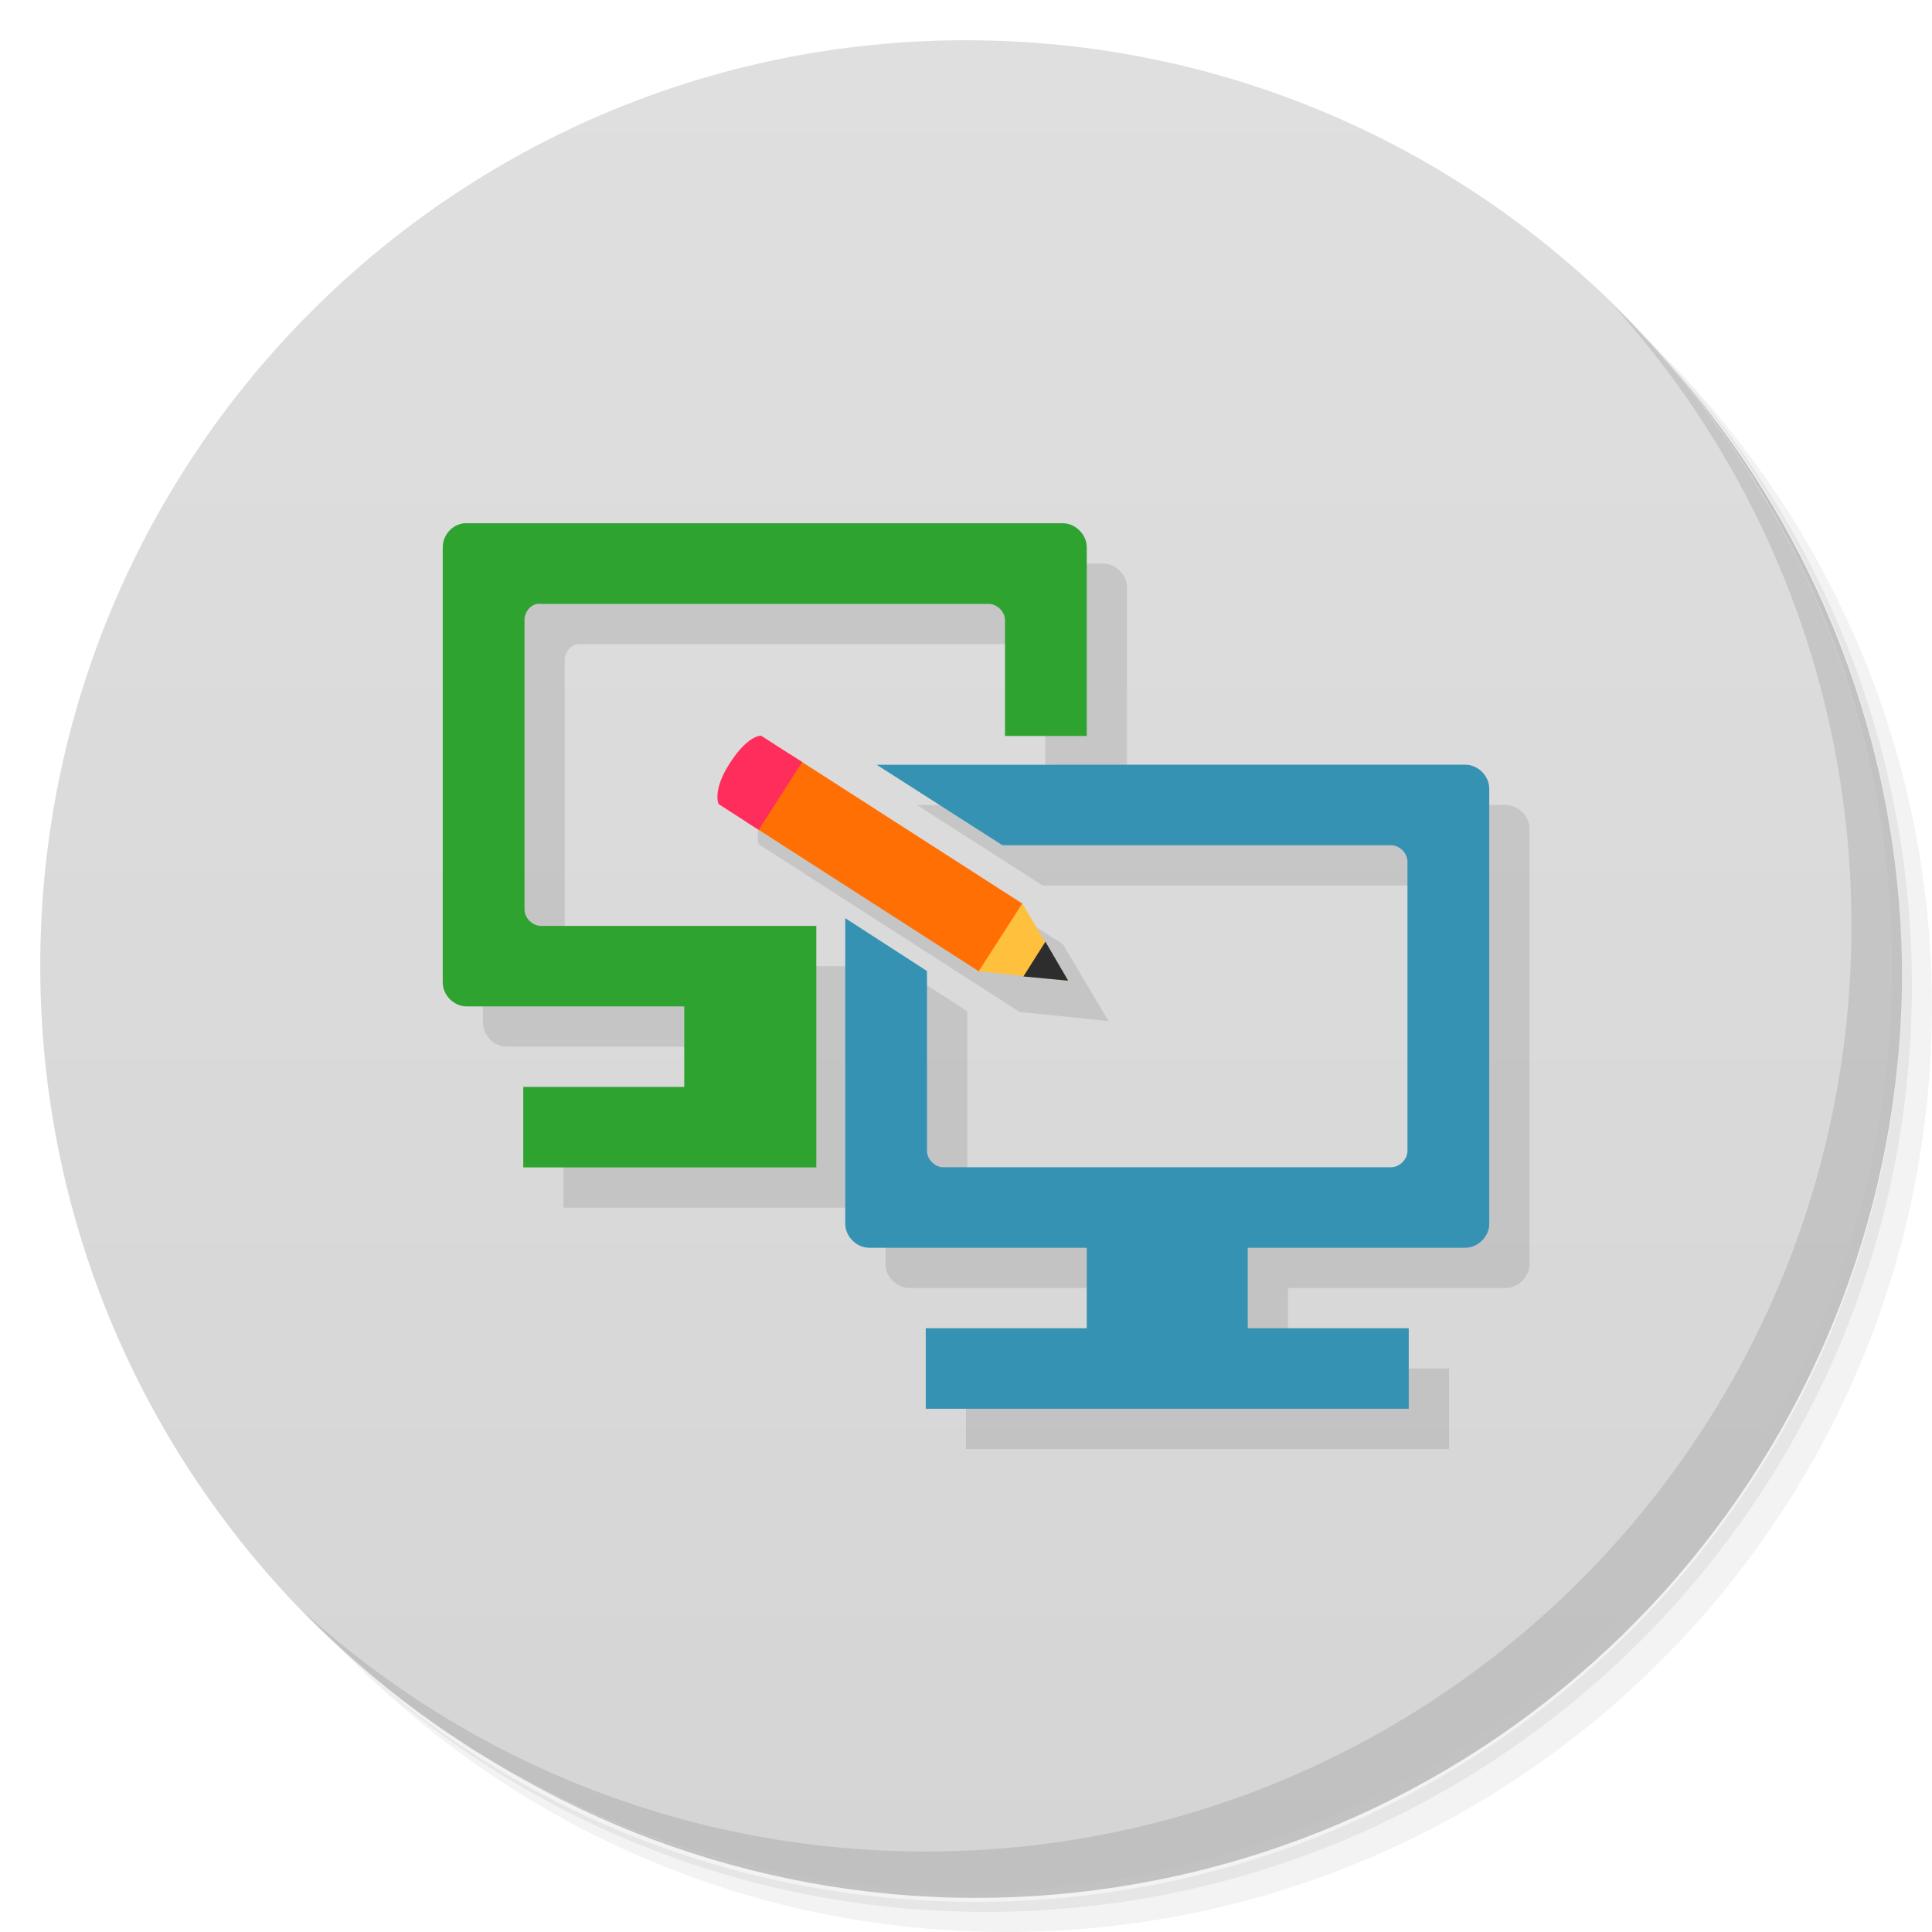
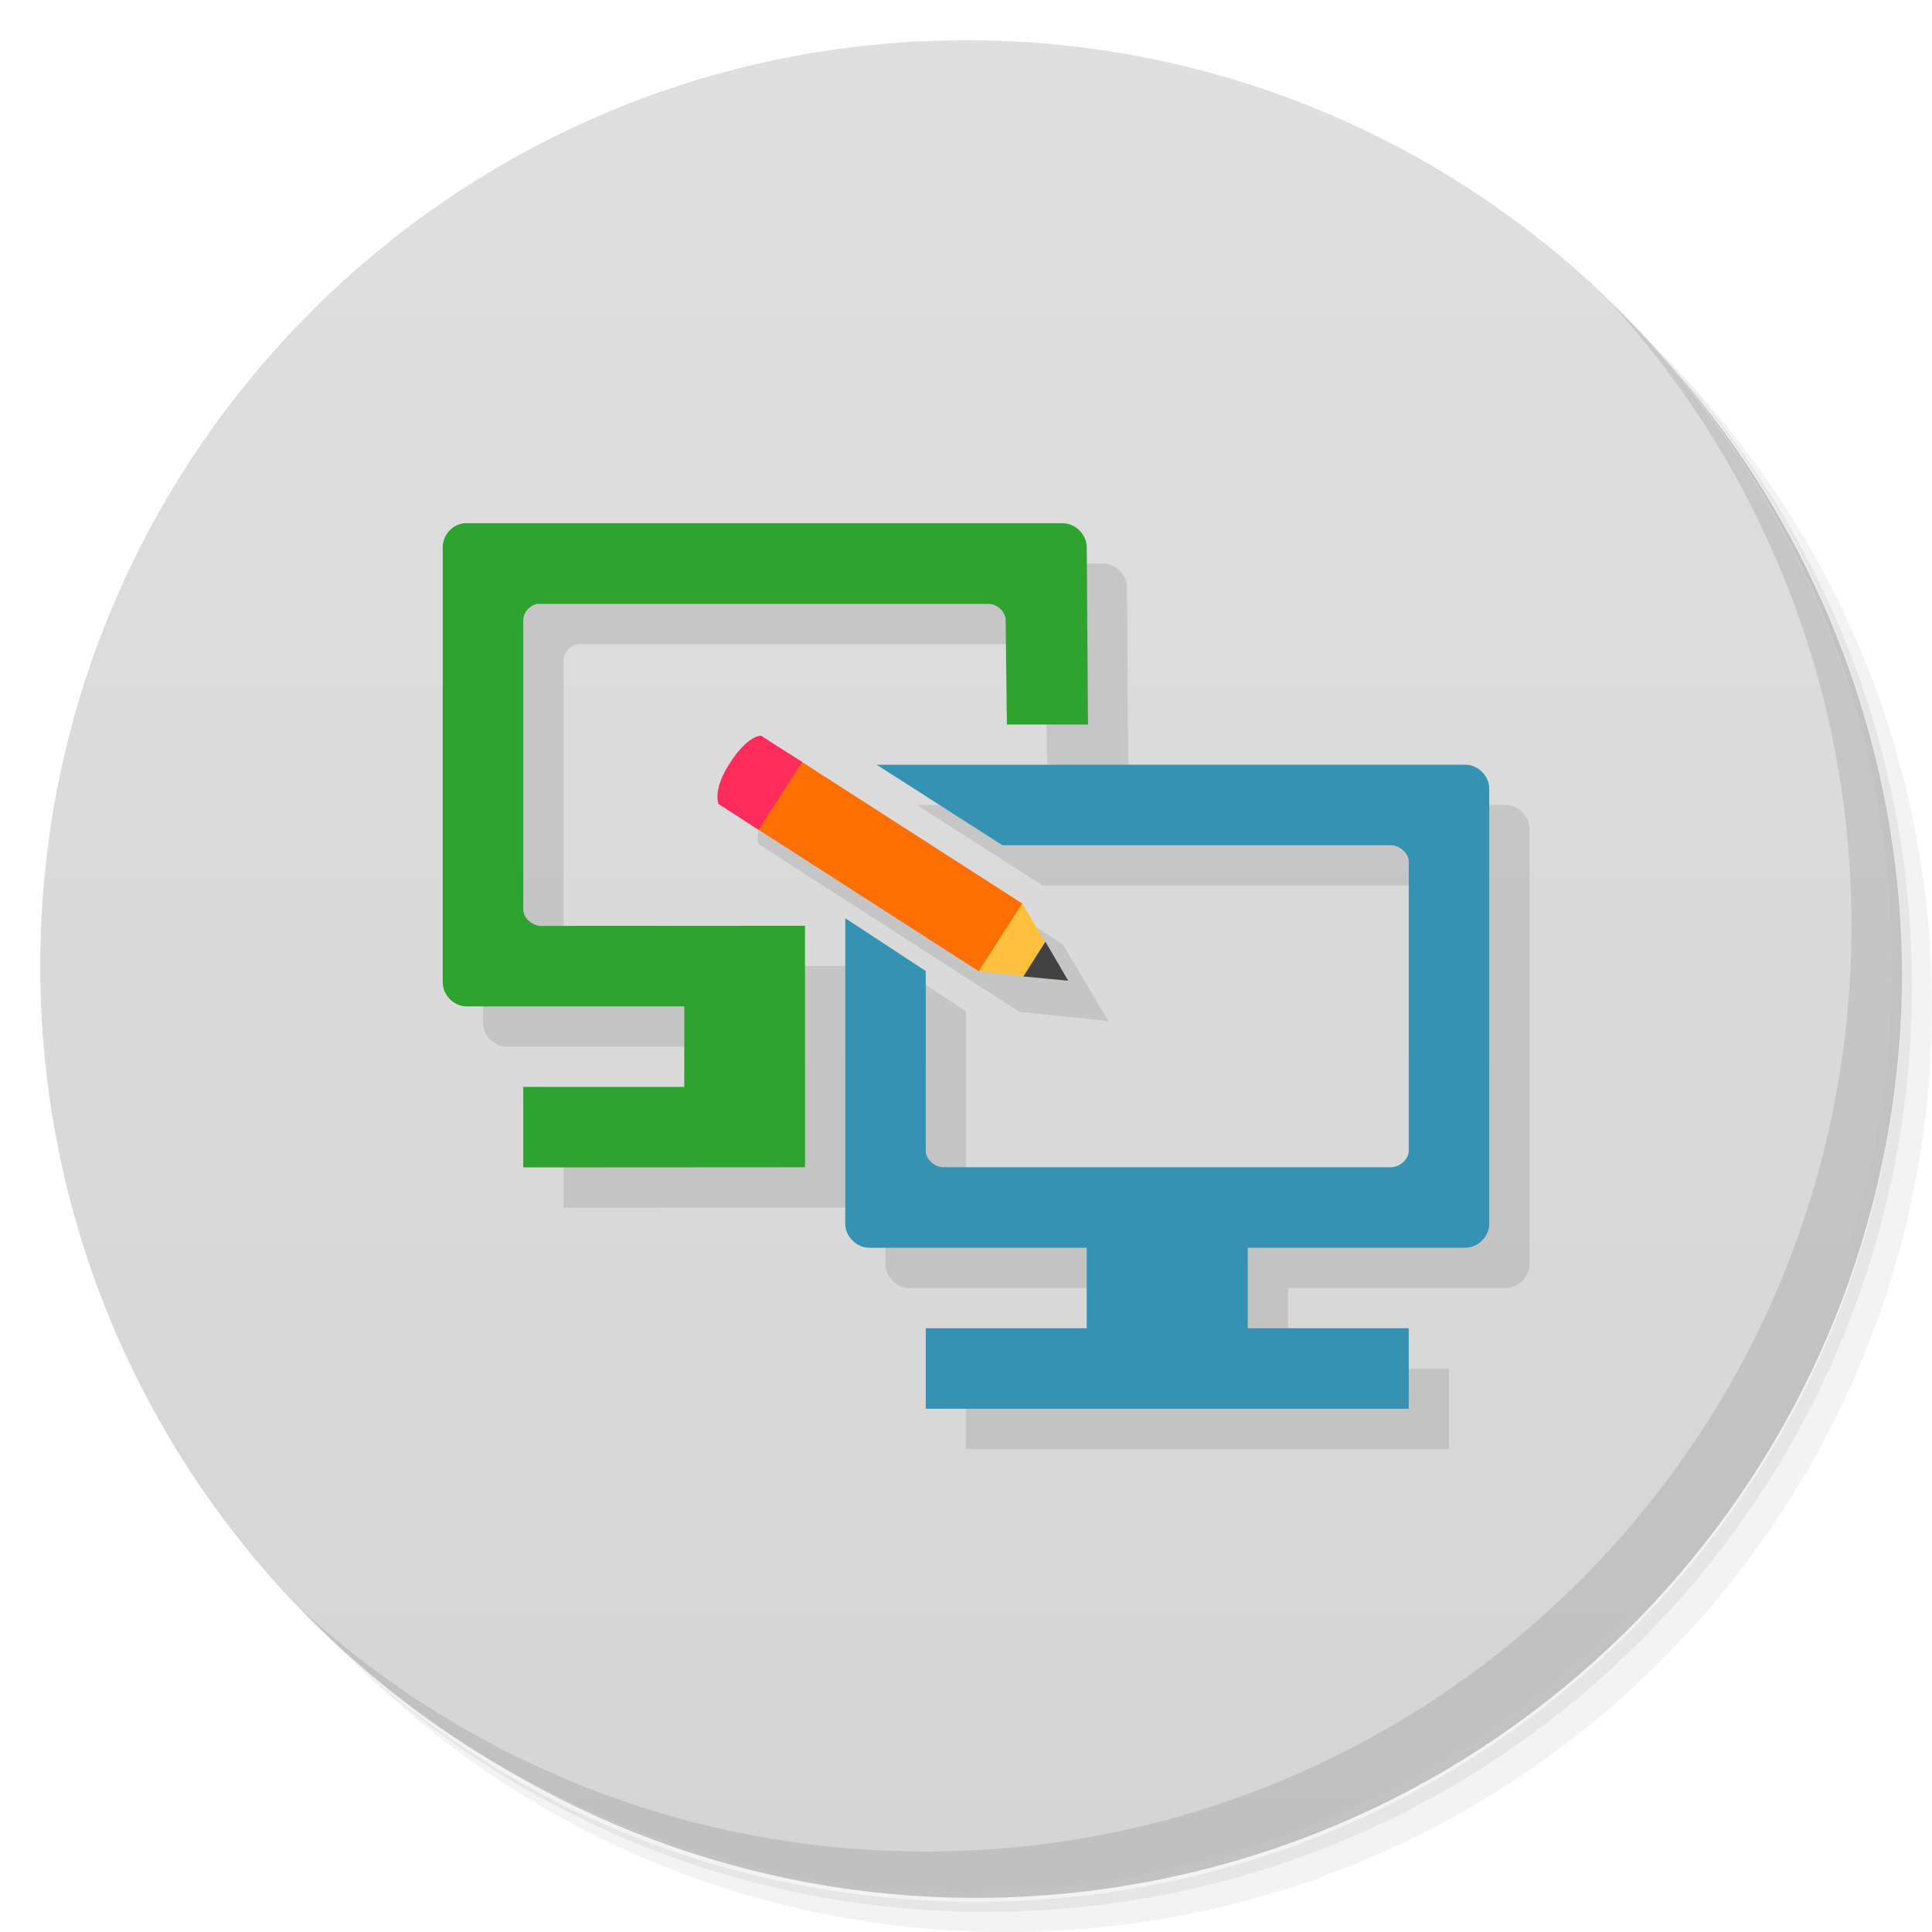
- <svg xmlns="http://www.w3.org/2000/svg" viewBox="0 0 48 48">
+ <svg xmlns="http://www.w3.org/2000/svg" version="1.1" viewBox="0 0 48 48">
  <defs>
-     <linearGradient id="linearGradient3764" x1="1" x2="47" gradientUnits="userSpaceOnUse" gradientTransform="matrix(0,-1,1,0,-1.5e-6,48)">
-       <stop style="stop-color:#d5d5d5;stop-opacity:1" />
-       <stop offset="1" style="stop-color:#dfdfdf;stop-opacity:1" />
+     <linearGradient id="bg" x1="1" x2="47" gradientTransform="matrix(0 -1 1 0 -1.5e-6 48)" gradientUnits="userSpaceOnUse">
+       <stop style="stop-color:#d5d5d5" offset="0" />
+       <stop style="stop-color:#dfdfdf" offset="1" />
    </linearGradient>
  </defs>
-   <g>
-     <path d="m 36.31 5 c 5.859 4.062 9.688 10.831 9.688 18.5 c 0 12.426 -10.07 22.5 -22.5 22.5 c -7.669 0 -14.438 -3.828 -18.5 -9.688 c 1.037 1.822 2.306 3.499 3.781 4.969 c 4.085 3.712 9.514 5.969 15.469 5.969 c 12.703 0 23 -10.298 23 -23 c 0 -5.954 -2.256 -11.384 -5.969 -15.469 c -1.469 -1.475 -3.147 -2.744 -4.969 -3.781 z m 4.969 3.781 c 3.854 4.113 6.219 9.637 6.219 15.719 c 0 12.703 -10.297 23 -23 23 c -6.081 0 -11.606 -2.364 -15.719 -6.219 c 4.16 4.144 9.883 6.719 16.219 6.719 c 12.703 0 23 -10.298 23 -23 c 0 -6.335 -2.575 -12.06 -6.719 -16.219 z" style="opacity:0.05" />
-     <path d="m 41.28 8.781 c 3.712 4.085 5.969 9.514 5.969 15.469 c 0 12.703 -10.297 23 -23 23 c -5.954 0 -11.384 -2.256 -15.469 -5.969 c 4.113 3.854 9.637 6.219 15.719 6.219 c 12.703 0 23 -10.298 23 -23 c 0 -6.081 -2.364 -11.606 -6.219 -15.719 z" style="opacity:0.1" />
-     <path d="m 31.25 2.375 c 8.615 3.154 14.75 11.417 14.75 21.13 c 0 12.426 -10.07 22.5 -22.5 22.5 c -9.708 0 -17.971 -6.135 -21.12 -14.75 a 23 23 0 0 0 44.875 -7 a 23 23 0 0 0 -16 -21.875 z" style="opacity:0.2" />
-   </g>
-   <g>
-     <path d="m 24 1 c 12.703 0 23 10.297 23 23 c 0 12.703 -10.297 23 -23 23 -12.703 0 -23 -10.297 -23 -23 0 -12.703 10.297 -23 23 -23 z" style="fill:url(#linearGradient3764);fill-opacity:1" />
-   </g>
-   <g>
-     <g>
-       <g transform="translate(1,1)">
-         <g style="opacity:0.1">
-           <g>
-             <path d="m 11.531 13 c -0.297 0.031 -0.531 0.297 -0.531 0.594 l 0 10.816 c 0 0.316 0.277 0.594 0.594 0.594 l 5.406 0 l 0 2 l -4 0 l 0 2 l 7.281 0 l 0 -6 l -6.84 0 c -0.211 0 -0.41 -0.195 -0.41 -0.41 l 0 -7.184 c -0.004 -0.188 0.129 -0.371 0.313 -0.406 c 0.023 -0.004 0.066 -0.004 0.094 0 l 11.125 0 c 0.207 0 0.406 0.191 0.406 0.406 l 0 2.875 l 2.031 0 l 0 -4.691 c 0 -0.313 -0.281 -0.594 -0.594 -0.594 m -14.875 0" style="fill:#000;fill-opacity:1;stroke:none;fill-rule:nonzero" />
-             <path d="m 21.781 19 l 3.125 2 l 9.656 0 c 0.207 0 0.406 0.195 0.406 0.406 l 0 7.188 c 0 0.211 -0.199 0.406 -0.406 0.406 l -11.125 0 c -0.211 0 -0.406 -0.195 -0.406 -0.406 l 0 -4.469 l -2.031 -1.313 l 0 7.594 c 0 0.313 0.281 0.594 0.594 0.594 l 5.406 0 l 0 2 l -4 0 l 0 2 l 12 0 l 0 -2 l -4 0 l 0 -2 l 5.406 0 c 0.313 0 0.594 -0.277 0.594 -0.594 l 0 -10.813 c 0 -0.316 -0.281 -0.594 -0.594 -0.594 m -14.625 0" style="fill:#000;fill-opacity:1;stroke:none;fill-rule:nonzero" />
-             <path d="m 19.906 19.277 c 0 0 -0.326 -0.017 -0.775 0.688 -0.438 0.676 -0.277 1.012 -0.277 1.012 2.158 1.39 6.479 4.164 6.479 4.164 l 2.207 0.227 -1.133 -1.908 c 0 0 -4.503 -2.902 -6.5 -4.182 z" transform="translate(-1,-1)" style="fill:#000;fill-opacity:1;stroke:none;fill-rule:nonzero" />
-           </g>
-         </g>
-       </g>
+   <path d="m36.31 5c5.859 4.062 9.688 10.831 9.688 18.5 0 12.426-10.07 22.5-22.5 22.5-7.669 0-14.438-3.828-18.5-9.688 1.037 1.822 2.306 3.499 3.781 4.969 4.085 3.712 9.514 5.969 15.469 5.969 12.703 0 23-10.298 23-23 0-5.954-2.256-11.384-5.969-15.469-1.469-1.475-3.147-2.744-4.969-3.781zm4.969 3.781c3.854 4.113 6.219 9.637 6.219 15.719 0 12.703-10.297 23-23 23-6.081 0-11.606-2.364-15.719-6.219 4.16 4.144 9.883 6.719 16.219 6.719 12.703 0 23-10.298 23-23 0-6.335-2.575-12.06-6.719-16.219z" style="opacity:.05" />
+   <path d="m41.28 8.781c3.712 4.085 5.969 9.514 5.969 15.469 0 12.703-10.297 23-23 23-5.954 0-11.384-2.256-15.469-5.969 4.113 3.854 9.637 6.219 15.719 6.219 12.703 0 23-10.298 23-23 0-6.081-2.364-11.606-6.219-15.719z" style="opacity:.1" />
+   <path d="m31.25 2.375c8.615 3.154 14.75 11.417 14.75 21.13 0 12.426-10.07 22.5-22.5 22.5-9.708 0-17.971-6.135-21.12-14.75a23 23 0 0 0 44.875-7 23 23 0 0 0-16-21.875z" style="opacity:.2" />
+   <path d="m24 1c12.703 0 23 10.297 23 23s-10.297 23-23 23-23-10.297-23-23 10.297-23 23-23z" style="fill:url(#bg)" />
+   <g transform="translate(1,1)">
+     <g style="opacity:.1">
+       <path transform="translate(-1,-1)" d="m12.531 14c-0.297 0.031-0.531 0.297-0.531 0.594v10.816c0 0.316 0.277 0.594 0.594 0.594h5.406v2h-4v2l7-0.004v-6l-6.559 0.004c-0.211 1.29e-4 -0.441-0.195-0.441-0.41v-7.184c-4e-3 -0.188 0.159-0.371 0.343-0.406 0.023-4e-3 0.066-4e-3 0.094 0h11.125c0.207 0 0.422 0.191 0.422 0.406l0.031 2.59h2.015l-0.031-4.406c-0.002-0.313-0.281-0.594-0.594-0.594h-14.875zm7.359 5.277c-0.069 0.006-0.367 0.071-0.76 0.688-0.438 0.676-0.277 1.012-0.277 1.012 2.158 1.39 6.479 4.164 6.479 4.164l2.207 0.227-1.133-1.906s-4.503-2.904-6.5-4.184c0 0-0.006-9.12e-4 -0.016 0zm17.516 0.721-14.625 2e-3 3.125 2h9.656c0.207 0 0.437 0.195 0.437 0.406v7.188c0 0.211-0.23 0.406-0.437 0.406h-11.125c-0.211 0-0.438-0.195-0.438-0.406v-4.469l-2-1.312v7.594c0 0.313 0.281 0.594 0.594 0.594h5.406v2h-4v2h12v-2h-4v-2h5.406c0.313 0 0.594-0.277 0.594-0.594v-10.812c0-0.316-0.281-0.596-0.594-0.596z" />
    </g>
  </g>
-   <g>
-     <g>
-       <g>
-         <path d="M 11.531,13 C 11.234,13.031 11,13.297 11,13.594 l 0,10.816 c 0,0.316 0.277,0.594 0.594,0.594 l 5.406,0 0,2 -4,0 0,2 7.281,0 0,-6 -6.84,0 c -0.211,0 -0.41,-0.195 -0.41,-0.41 l 0,-7.184 c -0.004,-0.188 0.129,-0.371 0.313,-0.406 0.023,-0.004 0.066,-0.004 0.094,0 l 11.125,0 c 0.207,0 0.406,0.191 0.406,0.406 l 0,2.875 2.031,0 0,-4.691 C 27,13.281 26.719,13 26.406,13 m -14.875,0" style="fill:#2fa32f;fill-opacity:1;stroke:none;fill-rule:nonzero" />
-         <path d="m 21.781,19 3.125,2 9.656,0 c 0.207,0 0.406,0.195 0.406,0.406 l 0,7.188 c 0,0.211 -0.199,0.406 -0.406,0.406 l -11.125,0 c -0.211,0 -0.406,-0.195 -0.406,-0.406 l 0,-4.469 L 21,22.812 21,30.406 C 21,30.719 21.281,31 21.594,31 l 5.406,0 0,2 -4,0 0,2 12,0 0,-2 -4,0 0,-2 5.406,0 C 36.719,31 37,30.723 37,30.406 l 0,-10.813 c 0,-0.316 -0.281,-0.594 -0.594,-0.594 m -14.625,0" style="fill:#3692b3;fill-opacity:1;stroke:none;fill-rule:nonzero" />
-         <path d="m 24.332 24.14 -5.793 -3.723 1.078 -1.684 5.793 3.723 m -1.078 1.684" style="fill:#ff6f03;fill-opacity:1;stroke:none;fill-rule:nonzero" />
-         <path d="m 18.848 20.617 1.082 -1.684 -1.023 -0.656 c 0 0 -0.328 -0.016 -0.777 0.688 -0.438 0.676 -0.277 1.012 -0.277 1.012 l 0.996 0.641 m 0 0.004" style="fill:#ff2d5b;fill-opacity:1;stroke:none;fill-rule:nonzero" />
-         <path d="m 24.316 24.13 2.223 0.238 -1.141 -1.922 m -1.082 1.684" style="fill:#ffc13d;fill-opacity:1;stroke:none;fill-rule:nonzero" />
-         <path d="m 25.426 24.26 1.113 0.105 -0.566 -0.969 m -0.547 0.855" style="fill:#2d2d2d;fill-opacity:1;stroke:none;fill-rule:nonzero" />
-       </g>
-     </g>
-   </g>
-   <g>
-     <path d="m 40.03 7.531 c 3.712 4.084 5.969 9.514 5.969 15.469 0 12.703 -10.297 23 -23 23 c -5.954 0 -11.384 -2.256 -15.469 -5.969 4.178 4.291 10.01 6.969 16.469 6.969 c 12.703 0 23 -10.298 23 -23 0 -6.462 -2.677 -12.291 -6.969 -16.469 z" style="opacity:0.1" />
-   </g>
+   <path d="m11.531 13c-0.297 0.031-0.531 0.297-0.531 0.594v10.816c0 0.316 0.277 0.594 0.594 0.594h5.406v2h-4v2l7-4e-3v-6l-6.559 4e-3c-0.211 1.29e-4 -0.441-0.195-0.441-0.41v-7.184c-4e-3 -0.188 0.16-0.371 0.344-0.406 0.023-4e-3 0.066-4e-3 0.094 0h11.125c0.207 0 0.422 0.191 0.422 0.406l0.031 2.59h2.015l-0.031-4.406c-0.002-0.313-0.281-0.594-0.594-0.594" style="fill:#2fa32f" />
+   <path d="m21.781 19 3.125 2h9.656c0.207 0 0.438 0.195 0.438 0.406v7.188c0 0.211-0.231 0.406-0.438 0.406h-11.125c-0.211 0-0.438-0.195-0.437-0.406v-4.469l-2-1.313v7.594c0 0.313 0.281 0.594 0.594 0.594h5.406v2h-4v2h12v-2h-4v-2h5.406c0.313 0 0.594-0.277 0.594-0.594v-10.813c0-0.316-0.281-0.594-0.594-0.594" style="fill:#3692b3" />
+   <path d="m24.332 24.14-5.793-3.723 1.078-1.684 5.793 3.723" style="fill:#ff6f03" />
+   <path d="m18.848 20.617 1.082-1.684-1.023-0.656s-0.328-0.016-0.777 0.688c-0.438 0.676-0.277 1.012-0.277 1.012l0.996 0.641" style="fill:#ff2d5b" />
+   <path d="m24.316 24.13 2.223 0.238-1.141-1.922" style="fill:#ffc13d" />
+   <path d="m25.426 24.26 1.113 0.105-0.566-0.969" style="fill:#424242" />
+   <path d="m40.03 7.531c3.712 4.084 5.969 9.514 5.969 15.469 0 12.703-10.297 23-23 23-5.954 0-11.384-2.256-15.469-5.969 4.178 4.291 10.01 6.969 16.469 6.969 12.703 0 23-10.298 23-23 0-6.462-2.677-12.291-6.969-16.469z" style="opacity:.1" />
</svg>
